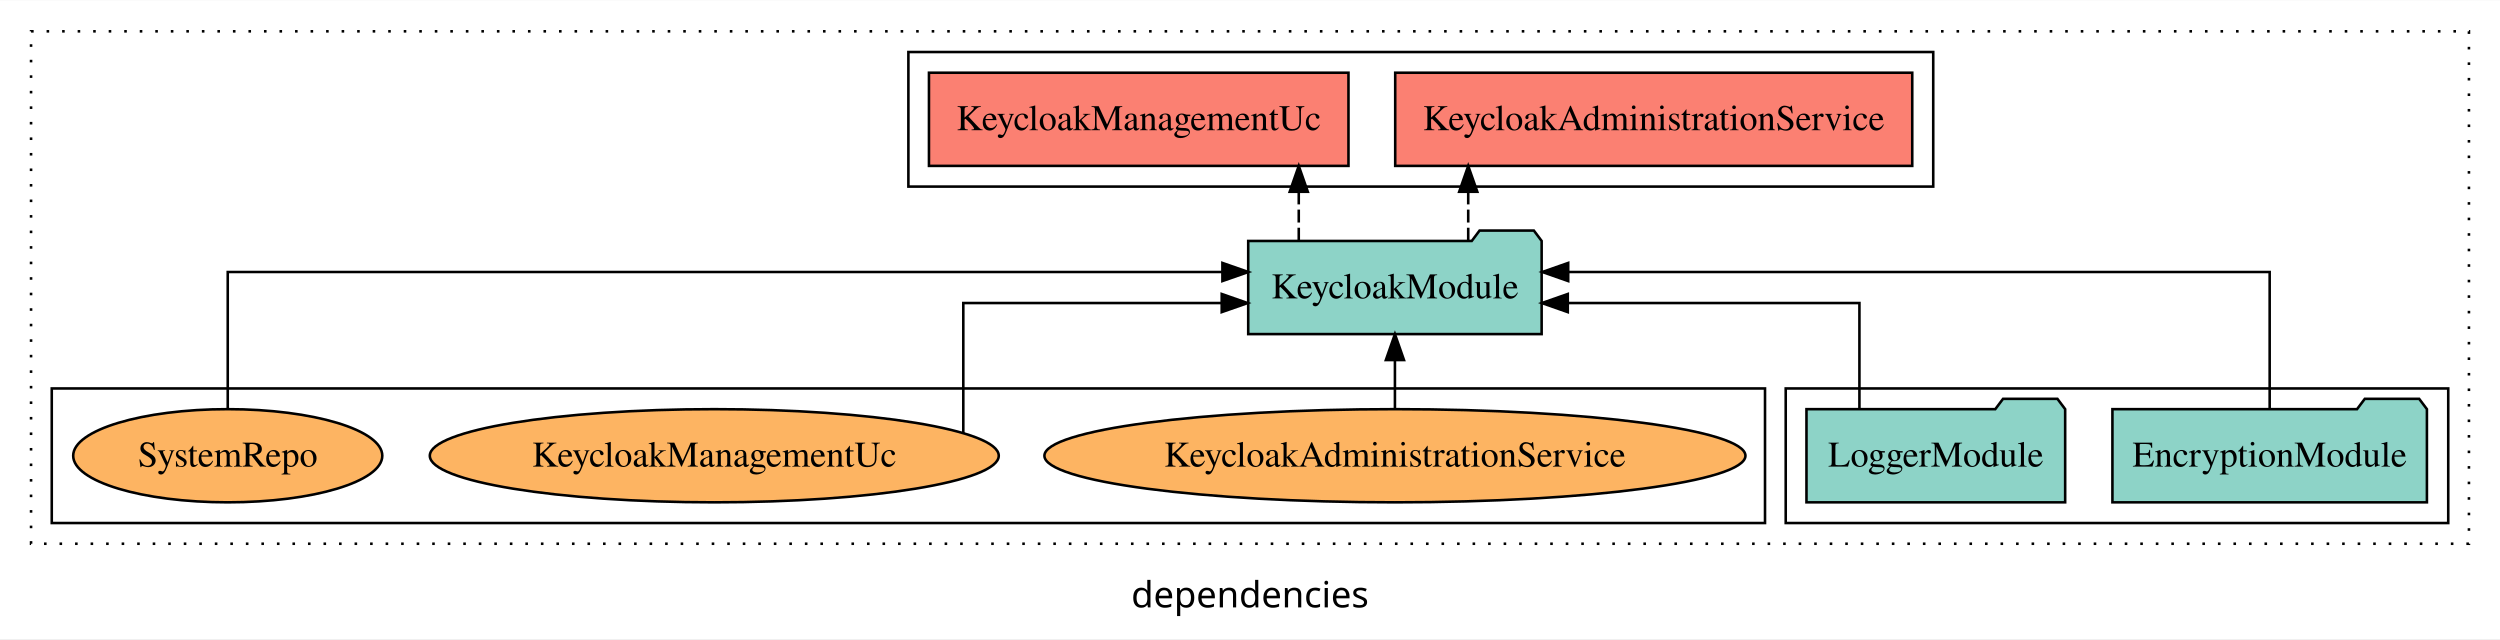
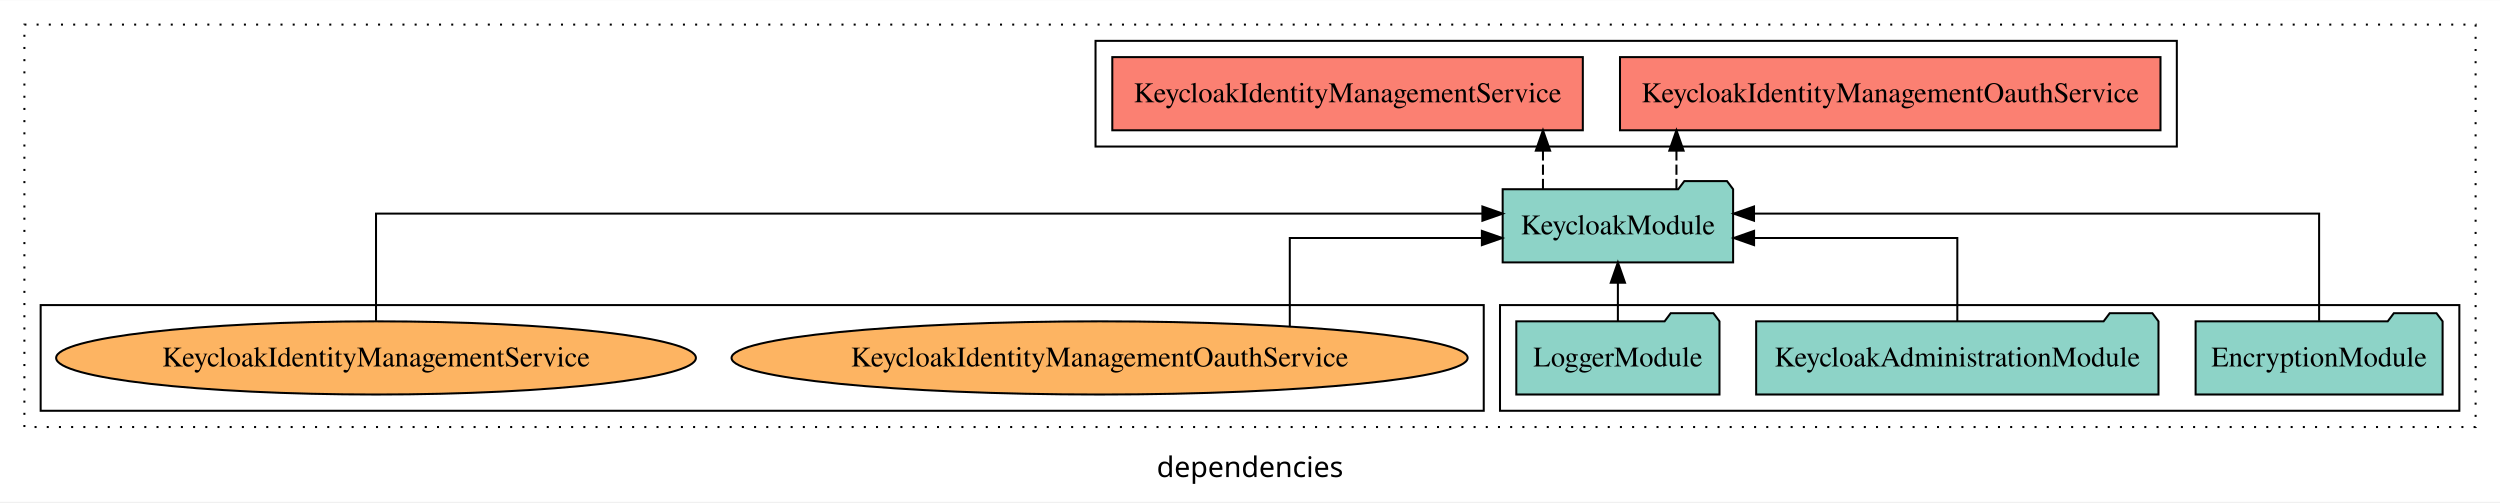
- <svg xmlns="http://www.w3.org/2000/svg" width="966pt" height="247pt" viewBox="0.00 0.00 966.00 246.80">
+ <svg xmlns="http://www.w3.org/2000/svg" width="1230pt" height="247pt" viewBox="0.00 0.00 1230.00 246.80">
  <g id="graph0" class="graph" transform="scale(1 1) rotate(0) translate(4 242.8)">
-     <polygon fill="white" stroke="transparent" points="-4,4 -4,-242.8 962,-242.8 962,4 -4,4" />
-     <text text-anchor="middle" x="479" y="-8.2" font-family="sans-serif" font-size="14.00">dependencies</text>
+     <polygon fill="white" stroke="transparent" points="-4,4 -4,-242.8 1226,-242.8 1226,4 -4,4" />
+     <text text-anchor="middle" x="611" y="-8.2" font-family="sans-serif" font-size="14.00">dependencies</text>
    <g id="clust1" class="cluster">
-       <polygon fill="none" stroke="black" stroke-dasharray="1,5" points="8,-32.8 8,-230.8 950,-230.8 950,-32.8 8,-32.8" />
+       <polygon fill="none" stroke="black" stroke-dasharray="1,5" points="8,-32.8 8,-230.8 1214,-230.8 1214,-32.8 8,-32.8" />
    </g>
    <g id="clust3" class="cluster">
-       <polygon fill="none" stroke="black" points="686,-40.8 686,-92.8 942,-92.8 942,-40.8 686,-40.8" />
+       <polygon fill="none" stroke="black" points="734,-40.8 734,-92.8 1206,-92.8 1206,-40.8 734,-40.8" />
    </g>
    <g id="clust4" class="cluster">
-       <polygon fill="none" stroke="black" points="347,-170.8 347,-222.8 743,-222.8 743,-170.8 347,-170.8" />
+       <polygon fill="none" stroke="black" points="535,-170.8 535,-222.8 1067,-222.8 1067,-170.8 535,-170.8" />
    </g>
    <g id="clust6" class="cluster">
-       <polygon fill="none" stroke="black" points="16,-40.8 16,-92.8 678,-92.8 678,-40.8 16,-40.8" />
+       <polygon fill="none" stroke="black" points="16,-40.8 16,-92.8 726,-92.8 726,-40.8 16,-40.8" />
    </g>
    <g id="node1" class="node">
-       <polygon fill="#8dd3c7" stroke="black" points="933.76,-84.8 930.76,-88.8 909.76,-88.8 906.76,-84.8 812.24,-84.8 812.24,-48.8 933.76,-48.8 933.76,-84.8" />
-       <text text-anchor="middle" x="873" y="-62.6" font-family="Times,serif" font-size="14.00">EncryptionModule</text>
+       <polygon fill="#8dd3c7" stroke="black" points="1197.76,-84.8 1194.76,-88.8 1173.76,-88.8 1170.76,-84.8 1076.24,-84.8 1076.24,-48.8 1197.76,-48.8 1197.76,-84.8" />
+       <text text-anchor="middle" x="1137" y="-62.6" font-family="Times,serif" font-size="14.00">EncryptionModule</text>
+     </g>
+     <g id="node4" class="node">
+       <polygon fill="#8dd3c7" stroke="black" points="848.69,-149.8 845.69,-153.8 824.69,-153.8 821.69,-149.8 735.31,-149.8 735.31,-113.8 848.69,-113.8 848.69,-149.8" />
+       <text text-anchor="middle" x="792" y="-127.6" font-family="Times,serif" font-size="14.00">KeycloakModule</text>
+     </g>
+     <g id="edge1" class="edge">
+       <path fill="none" stroke="black" d="M1137,-85.08C1137,-106.12 1137,-137.8 1137,-137.8 1137,-137.8 858.97,-137.8 858.97,-137.8" />
+       <polygon fill="black" stroke="black" points="858.97,-134.3 848.97,-137.8 858.97,-141.3 858.97,-134.3" />
+     </g>
+     <g id="node2" class="node">
+       <polygon fill="#8dd3c7" stroke="black" points="1057.97,-84.8 1054.97,-88.8 1033.97,-88.8 1030.97,-84.8 860.03,-84.8 860.03,-48.8 1057.97,-48.8 1057.97,-84.8" />
+       <text text-anchor="middle" x="959" y="-62.6" font-family="Times,serif" font-size="14.00">KeycloakAdministrationModule</text>
+     </g>
+     <g id="edge2" class="edge">
+       <path fill="none" stroke="black" d="M959,-84.82C959,-102.17 959,-125.8 959,-125.8 959,-125.8 859,-125.8 859,-125.8" />
+       <polygon fill="black" stroke="black" points="859,-122.3 849,-125.8 859,-129.3 859,-122.3" />
    </g>
    <g id="node3" class="node">
-       <polygon fill="#8dd3c7" stroke="black" points="591.69,-149.8 588.69,-153.8 567.69,-153.8 564.69,-149.8 478.31,-149.8 478.31,-113.8 591.69,-113.8 591.69,-149.8" />
-       <text text-anchor="middle" x="535" y="-127.6" font-family="Times,serif" font-size="14.00">KeycloakModule</text>
-     </g>
-     <g id="edge1" class="edge">
-       <path fill="none" stroke="black" d="M873,-85.08C873,-106.12 873,-137.8 873,-137.8 873,-137.8 601.95,-137.8 601.95,-137.8" />
-       <polygon fill="black" stroke="black" points="601.95,-134.3 591.95,-137.8 601.95,-141.3 601.95,-134.3" />
-     </g>
-     <g id="node2" class="node">
-       <polygon fill="#8dd3c7" stroke="black" points="793.98,-84.8 790.98,-88.8 769.98,-88.8 766.98,-84.8 694.02,-84.8 694.02,-48.8 793.98,-48.8 793.98,-84.8" />
-       <text text-anchor="middle" x="744" y="-62.6" font-family="Times,serif" font-size="14.00">LoggerModule</text>
-     </g>
-     <g id="edge2" class="edge">
-       <path fill="none" stroke="black" d="M714.48,-84.82C714.48,-102.17 714.48,-125.8 714.48,-125.8 714.48,-125.8 601.79,-125.8 601.79,-125.8" />
-       <polygon fill="black" stroke="black" points="601.79,-122.3 591.79,-125.8 601.79,-129.3 601.79,-122.3" />
-     </g>
-     <g id="node4" class="node">
-       <polygon fill="#fb8072" stroke="black" points="734.89,-214.8 535.11,-214.8 535.11,-178.8 734.89,-178.8 734.89,-214.8" />
-       <text text-anchor="middle" x="635" y="-192.6" font-family="Times,serif" font-size="14.00">KeycloakAdministrationService </text>
+       <polygon fill="#8dd3c7" stroke="black" points="841.98,-84.8 838.98,-88.8 817.98,-88.8 814.98,-84.8 742.02,-84.8 742.02,-48.8 841.98,-48.8 841.98,-84.8" />
+       <text text-anchor="middle" x="792" y="-62.6" font-family="Times,serif" font-size="14.00">LoggerModule</text>
    </g>
    <g id="edge3" class="edge">
-       <path fill="none" stroke="black" stroke-dasharray="5,2" d="M563.32,-149.91C563.32,-149.91 563.32,-168.79 563.32,-168.79" />
-       <polygon fill="black" stroke="black" points="559.83,-168.79 563.32,-178.79 566.83,-168.79 559.83,-168.79" />
+       <path fill="none" stroke="black" d="M792,-84.91C792,-84.91 792,-103.79 792,-103.79" />
+       <polygon fill="black" stroke="black" points="788.5,-103.79 792,-113.79 795.5,-103.79 788.5,-103.79" />
    </g>
    <g id="node5" class="node">
-       <polygon fill="#fb8072" stroke="black" points="517.05,-214.8 354.95,-214.8 354.95,-178.8 517.05,-178.8 517.05,-214.8" />
-       <text text-anchor="middle" x="436" y="-192.6" font-family="Times,serif" font-size="14.00">KeycloakManagementUc </text>
+       <polygon fill="#fb8072" stroke="black" points="1058.96,-214.8 793.04,-214.8 793.04,-178.8 1058.96,-178.8 1058.96,-214.8" />
+       <text text-anchor="middle" x="926" y="-192.6" font-family="Times,serif" font-size="14.00">KeycloakIdentityManagementOauthService </text>
    </g>
    <g id="edge4" class="edge">
-       <path fill="none" stroke="black" stroke-dasharray="5,2" d="M497.84,-149.91C497.84,-149.91 497.84,-168.79 497.84,-168.79" />
-       <polygon fill="black" stroke="black" points="494.34,-168.79 497.84,-178.79 501.34,-168.79 494.34,-168.79" />
+       <path fill="none" stroke="black" stroke-dasharray="5,2" d="M820.81,-149.91C820.81,-149.91 820.81,-168.79 820.81,-168.79" />
+       <polygon fill="black" stroke="black" points="817.31,-168.79 820.81,-178.79 824.31,-168.79 817.31,-168.79" />
    </g>
    <g id="node6" class="node">
-       <ellipse fill="#fdb462" stroke="black" cx="535" cy="-66.8" rx="135.44" ry="18" />
-       <text text-anchor="middle" x="535" y="-62.6" font-family="Times,serif" font-size="14.00">KeycloakAdministrationService</text>
+       <polygon fill="#fb8072" stroke="black" points="774.75,-214.8 543.25,-214.8 543.25,-178.8 774.75,-178.8 774.75,-214.8" />
+       <text text-anchor="middle" x="659" y="-192.6" font-family="Times,serif" font-size="14.00">KeycloakIdentityManagementService </text>
    </g>
    <g id="edge5" class="edge">
-       <path fill="none" stroke="black" d="M535,-84.91C535,-84.91 535,-103.79 535,-103.79" />
-       <polygon fill="black" stroke="black" points="531.5,-103.79 535,-113.79 538.5,-103.79 531.5,-103.79" />
+       <path fill="none" stroke="black" stroke-dasharray="5,2" d="M755.14,-149.91C755.14,-149.91 755.14,-168.79 755.14,-168.79" />
+       <polygon fill="black" stroke="black" points="751.64,-168.79 755.14,-178.79 758.64,-168.79 751.64,-168.79" />
    </g>
    <g id="node7" class="node">
-       <ellipse fill="#fdb462" stroke="black" cx="272" cy="-66.8" rx="109.92" ry="18" />
-       <text text-anchor="middle" x="272" y="-62.6" font-family="Times,serif" font-size="14.00">KeycloakManagementUc</text>
+       <ellipse fill="#fdb462" stroke="black" cx="537" cy="-66.8" rx="181.08" ry="18" />
+       <text text-anchor="middle" x="537" y="-62.6" font-family="Times,serif" font-size="14.00">KeycloakIdentityManagementOauthService</text>
    </g>
    <g id="edge6" class="edge">
-       <path fill="none" stroke="black" d="M368.22,-75.51C368.22,-91.92 368.22,-125.8 368.22,-125.8 368.22,-125.8 468.07,-125.8 468.07,-125.8" />
-       <polygon fill="black" stroke="black" points="468.07,-129.3 478.07,-125.8 468.07,-122.3 468.07,-129.3" />
+       <path fill="none" stroke="black" d="M630.58,-82.3C630.58,-99.78 630.58,-125.8 630.58,-125.8 630.58,-125.8 725.09,-125.8 725.09,-125.8" />
+       <polygon fill="black" stroke="black" points="725.09,-129.3 735.09,-125.8 725.09,-122.3 725.09,-129.3" />
    </g>
    <g id="node8" class="node">
-       <ellipse fill="#fdb462" stroke="black" cx="84" cy="-66.8" rx="59.72" ry="18" />
-       <text text-anchor="middle" x="84" y="-62.6" font-family="Times,serif" font-size="14.00">SystemRepo</text>
+       <ellipse fill="#fdb462" stroke="black" cx="181" cy="-66.8" rx="157.38" ry="18" />
+       <text text-anchor="middle" x="181" y="-62.6" font-family="Times,serif" font-size="14.00">KeycloakIdentityManagementService</text>
    </g>
    <g id="edge7" class="edge">
-       <path fill="none" stroke="black" d="M84,-85.08C84,-106.12 84,-137.8 84,-137.8 84,-137.8 468.34,-137.8 468.34,-137.8" />
-       <polygon fill="black" stroke="black" points="468.34,-141.3 478.34,-137.8 468.34,-134.3 468.34,-141.3" />
+       <path fill="none" stroke="black" d="M181,-85.08C181,-106.12 181,-137.8 181,-137.8 181,-137.8 725.34,-137.8 725.34,-137.8" />
+       <polygon fill="black" stroke="black" points="725.34,-141.3 735.34,-137.8 725.34,-134.3 725.34,-141.3" />
    </g>
  </g>
</svg>
